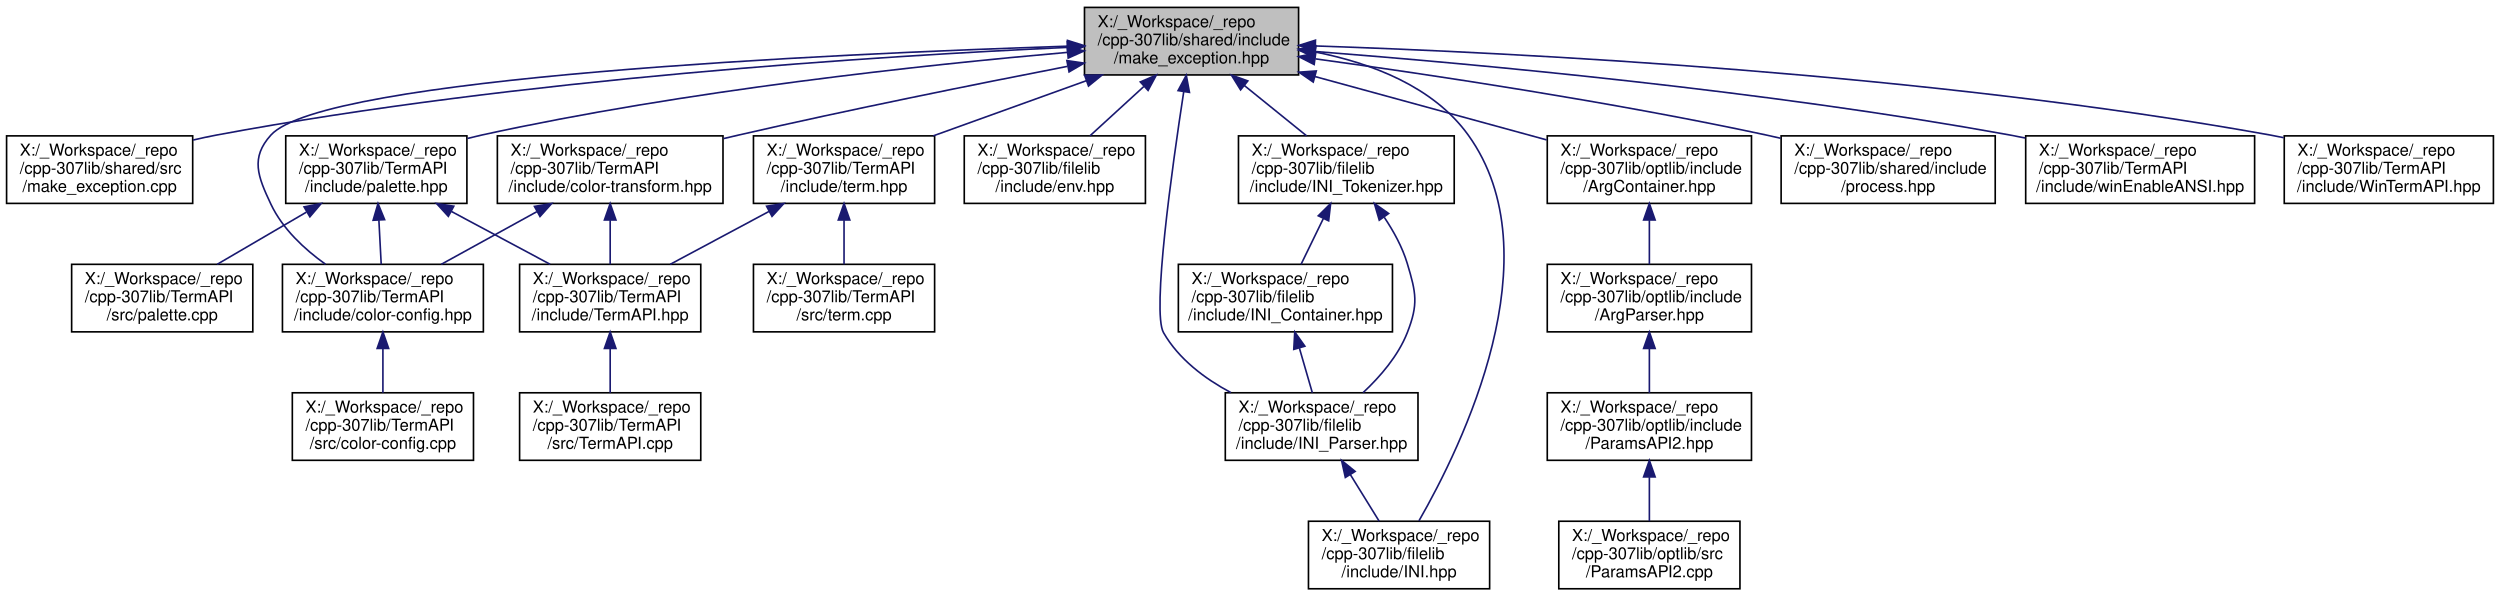
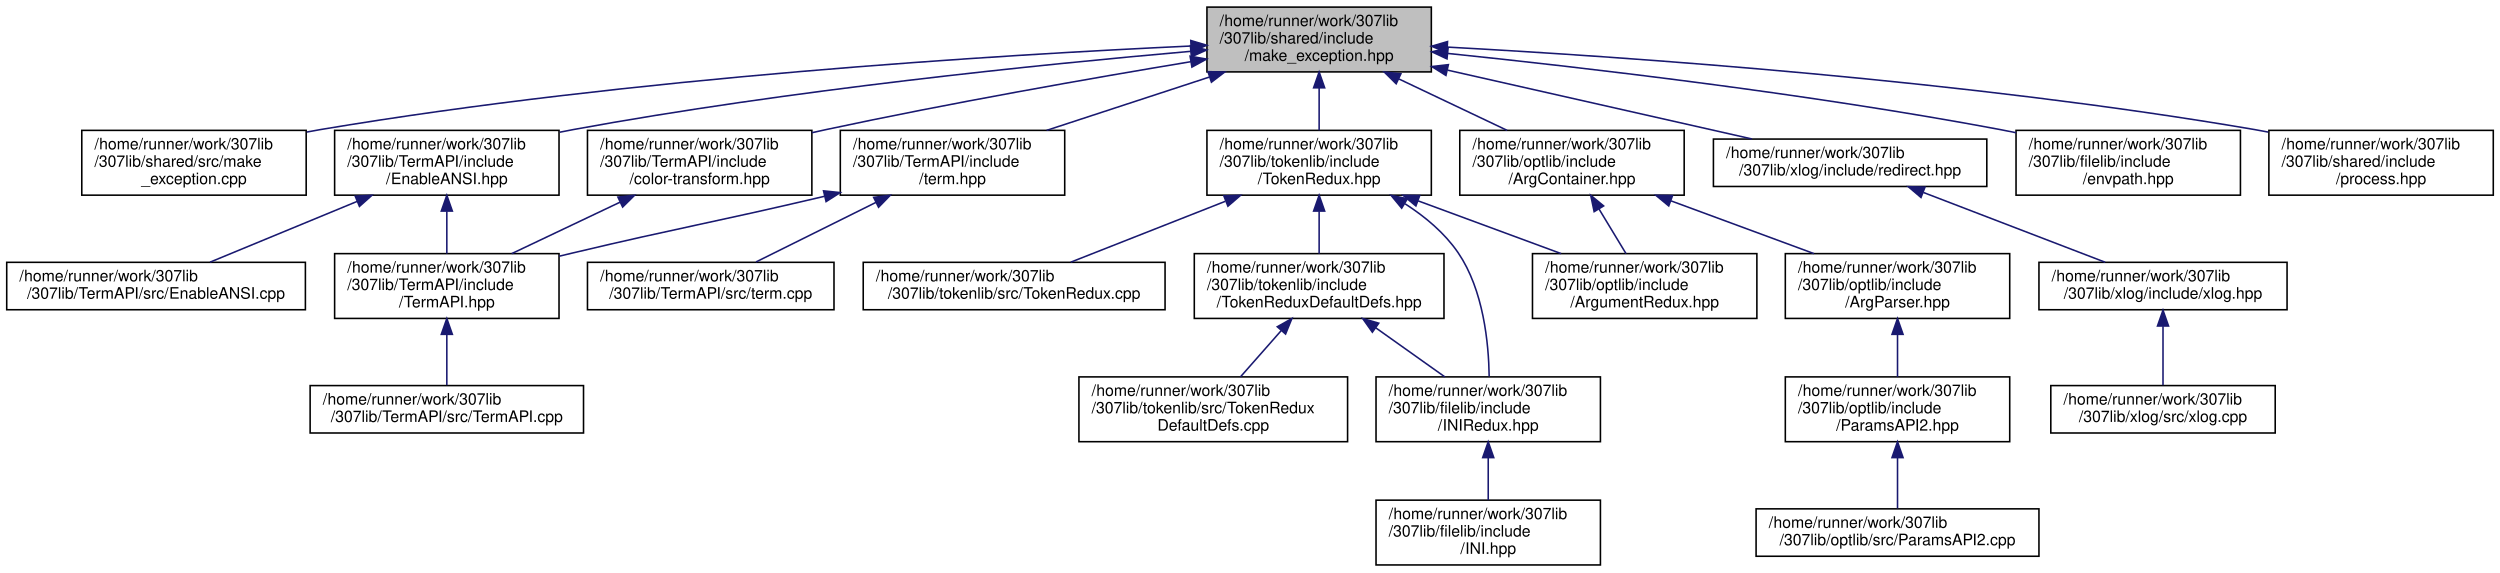
- <svg xmlns="http://www.w3.org/2000/svg" xmlns:xlink="http://www.w3.org/1999/xlink" width="1518pt" height="362pt" viewBox="0.00 0.00 1518.00 362.00">
+ <svg xmlns="http://www.w3.org/2000/svg" xmlns:xlink="http://www.w3.org/1999/xlink" width="1582pt" height="362pt" viewBox="0.00 0.00 1581.50 362.00">
  <g id="graph0" class="graph" transform="scale(1 1) rotate(0) translate(4 358)">
    <g id="node1" class="node">
      <g id="a_node1">
        <a xlink:title=" ">
-           <polygon fill="#bfbfbf" stroke="black" points="654.5,-312.5 654.5,-353.5 784.5,-353.5 784.5,-312.5 654.5,-312.5" />
-           <text text-anchor="start" x="662.5" y="-341.5" font-family="Helvetica,sans-Serif" font-size="10.00">X:/_Workspace/_repo</text>
-           <text text-anchor="start" x="662.5" y="-330.5" font-family="Helvetica,sans-Serif" font-size="10.00">/cpp-307lib/shared/include</text>
-           <text text-anchor="middle" x="719.5" y="-319.5" font-family="Helvetica,sans-Serif" font-size="10.00">/make_exception.hpp</text>
+           <polygon fill="#bfbfbf" stroke="black" points="759.5,-312.5 759.5,-353.5 901.5,-353.5 901.5,-312.5 759.5,-312.5" />
+           <text text-anchor="start" x="767.5" y="-341.5" font-family="Helvetica,sans-Serif" font-size="10.00">/home/runner/work/307lib</text>
+           <text text-anchor="start" x="767.5" y="-330.5" font-family="Helvetica,sans-Serif" font-size="10.00">/307lib/shared/include</text>
+           <text text-anchor="middle" x="830.5" y="-319.5" font-family="Helvetica,sans-Serif" font-size="10.00">/make_exception.hpp</text>
        </a>
      </g>
    </g>
    <g id="node2" class="node">
      <g id="a_node2">
        <a xlink:href="make__exception_8cpp.html" target="_top" xlink:title=" ">
-           <polygon fill="none" stroke="black" points="0,-234.5 0,-275.5 113,-275.5 113,-234.5 0,-234.5" />
-           <text text-anchor="start" x="8" y="-263.5" font-family="Helvetica,sans-Serif" font-size="10.00">X:/_Workspace/_repo</text>
-           <text text-anchor="start" x="8" y="-252.5" font-family="Helvetica,sans-Serif" font-size="10.00">/cpp-307lib/shared/src</text>
-           <text text-anchor="middle" x="56.5" y="-241.5" font-family="Helvetica,sans-Serif" font-size="10.00">/make_exception.cpp</text>
+           <polygon fill="none" stroke="black" points="47.5,-234.5 47.5,-275.5 189.5,-275.5 189.5,-234.5 47.5,-234.5" />
+           <text text-anchor="start" x="55.5" y="-263.5" font-family="Helvetica,sans-Serif" font-size="10.00">/home/runner/work/307lib</text>
+           <text text-anchor="start" x="55.5" y="-252.5" font-family="Helvetica,sans-Serif" font-size="10.00">/307lib/shared/src/make</text>
+           <text text-anchor="middle" x="118.5" y="-241.5" font-family="Helvetica,sans-Serif" font-size="10.00">_exception.cpp</text>
        </a>
      </g>
    </g>
    <g id="edge1" class="edge">
-       <path fill="none" stroke="midnightblue" d="M643.86,-329.21C530.71,-324.05 311.04,-310.24 127.5,-276 122.84,-275.13 118.05,-274.1 113.25,-272.96" />
-       <polygon fill="midnightblue" stroke="midnightblue" points="644,-332.72 654.14,-329.67 644.31,-325.72 644,-332.72" />
+       <path fill="none" stroke="midnightblue" d="M749.15,-328.87C628.31,-323.29 394.56,-308.98 198.5,-276 195.68,-275.52 192.81,-275 189.91,-274.44" />
+       <polygon fill="midnightblue" stroke="midnightblue" points="749.28,-332.38 759.43,-329.33 749.6,-325.38 749.28,-332.38" />
    </g>
    <g id="node3" class="node">
      <g id="a_node3">
-         <a xlink:href="color-config_8hpp.html" target="_top" xlink:title="Color config is a relatively simple alternative to palette.hpp that uses files to store &amp; read color ...">
-           <polygon fill="none" stroke="black" points="167.5,-156.5 167.5,-197.5 289.5,-197.5 289.5,-156.5 167.5,-156.5" />
-           <text text-anchor="start" x="175.5" y="-185.5" font-family="Helvetica,sans-Serif" font-size="10.00">X:/_Workspace/_repo</text>
-           <text text-anchor="start" x="175.5" y="-174.5" font-family="Helvetica,sans-Serif" font-size="10.00">/cpp-307lib/TermAPI</text>
-           <text text-anchor="middle" x="228.5" y="-163.5" font-family="Helvetica,sans-Serif" font-size="10.00">/include/color-config.hpp</text>
+         <a xlink:href="_enable_a_n_s_i_8hpp.html" target="_top" xlink:title="Contains functions for enabling ANSI sequences on Windows.   When included &amp; used on linux,...">
+           <polygon fill="none" stroke="black" points="207.5,-234.5 207.5,-275.5 349.5,-275.5 349.5,-234.5 207.5,-234.5" />
+           <text text-anchor="start" x="215.5" y="-263.5" font-family="Helvetica,sans-Serif" font-size="10.00">/home/runner/work/307lib</text>
+           <text text-anchor="start" x="215.5" y="-252.5" font-family="Helvetica,sans-Serif" font-size="10.00">/307lib/TermAPI/include</text>
+           <text text-anchor="middle" x="278.5" y="-241.5" font-family="Helvetica,sans-Serif" font-size="10.00">/EnableANSI.hpp</text>
        </a>
      </g>
    </g>
    <g id="edge2" class="edge">
-       <path fill="none" stroke="midnightblue" d="M644.18,-329.96C499.1,-325.25 192.35,-311.2 160.5,-276 147.98,-262.16 152.53,-250.88 160.5,-234 167.55,-219.06 180.75,-206.76 193.66,-197.53" />
-       <polygon fill="midnightblue" stroke="midnightblue" points="644.23,-333.46 654.34,-330.28 644.45,-326.47 644.23,-333.46" />
+       <path fill="none" stroke="midnightblue" d="M749.26,-325.52C654.83,-317.25 494.56,-300.98 358.5,-276 355.68,-275.48 352.82,-274.92 349.93,-274.33" />
+       <polygon fill="midnightblue" stroke="midnightblue" points="749.05,-329.01 759.31,-326.39 749.65,-322.04 749.05,-329.01" />
+     </g>
+     <g id="node7" class="node">
+       <g id="a_node7">
+         <a xlink:href="term_8hpp.html" target="_top" xlink:title="Contains ANSI escape sequence functors derived from the Sequence type.   Covers most/all of the virtu...">
+           <polygon fill="none" stroke="black" points="527.5,-234.5 527.5,-275.5 669.5,-275.5 669.5,-234.5 527.5,-234.5" />
+           <text text-anchor="start" x="535.5" y="-263.5" font-family="Helvetica,sans-Serif" font-size="10.00">/home/runner/work/307lib</text>
+           <text text-anchor="start" x="535.5" y="-252.5" font-family="Helvetica,sans-Serif" font-size="10.00">/307lib/TermAPI/include</text>
+           <text text-anchor="middle" x="598.5" y="-241.5" font-family="Helvetica,sans-Serif" font-size="10.00">/term.hpp</text>
+         </a>
+       </g>
+     </g>
+     <g id="edge6" class="edge">
+       <path fill="none" stroke="midnightblue" d="M761.22,-309.3C728.38,-298.55 689.54,-285.82 658.04,-275.51" />
+       <polygon fill="midnightblue" stroke="midnightblue" points="760.16,-312.64 770.75,-312.43 762.34,-305.99 760.16,-312.64" />
+     </g>
+     <g id="node9" class="node">
+       <g id="a_node9">
+         <a xlink:href="_token_redux_8hpp.html" target="_top" xlink:title="New tokenization &amp; parsing library providing superior abstraction capabilities and a much less confus...">
+           <polygon fill="none" stroke="black" points="759.5,-234.5 759.5,-275.5 901.5,-275.5 901.5,-234.5 759.5,-234.5" />
+           <text text-anchor="start" x="767.5" y="-263.5" font-family="Helvetica,sans-Serif" font-size="10.00">/home/runner/work/307lib</text>
+           <text text-anchor="start" x="767.5" y="-252.5" font-family="Helvetica,sans-Serif" font-size="10.00">/307lib/tokenlib/include</text>
+           <text text-anchor="middle" x="830.5" y="-241.5" font-family="Helvetica,sans-Serif" font-size="10.00">/TokenRedux.hpp</text>
+         </a>
+       </g>
+     </g>
+     <g id="edge9" class="edge">
+       <path fill="none" stroke="midnightblue" d="M830.5,-302.3C830.5,-293.3 830.5,-283.65 830.5,-275.51" />
+       <polygon fill="midnightblue" stroke="midnightblue" points="827,-302.43 830.5,-312.43 834,-302.43 827,-302.43" />
+     </g>
+     <g id="node16" class="node">
+       <g id="a_node16">
+         <a xlink:href="redirect_8hpp.html" target="_top" xlink:title="Contains functions used to redirect the std::clog stream.">
+           <polygon fill="none" stroke="black" points="1080,-240 1080,-270 1253,-270 1253,-240 1080,-240" />
+           <text text-anchor="start" x="1088" y="-258" font-family="Helvetica,sans-Serif" font-size="10.00">/home/runner/work/307lib</text>
+           <text text-anchor="middle" x="1166.5" y="-247" font-family="Helvetica,sans-Serif" font-size="10.00">/307lib/xlog/include/redirect.hpp</text>
+         </a>
+       </g>
+     </g>
+     <g id="edge17" class="edge">
+       <path fill="none" stroke="midnightblue" d="M911.83,-313.6C971.09,-300.2 1050.16,-282.32 1104.38,-270.05" />
+       <polygon fill="midnightblue" stroke="midnightblue" points="910.74,-310.26 901.76,-315.88 912.28,-317.09 910.74,-310.26" />
+     </g>
+     <g id="node19" class="node">
+       <g id="a_node19">
+         <a xlink:href="envpath_8hpp.html" target="_top" xlink:title="Contains the PATH-variable-related functions of the env namespace.   Features   - env::getvar(&lt;var_na...">
+           <polygon fill="none" stroke="black" points="1271.5,-234.5 1271.5,-275.5 1413.5,-275.5 1413.5,-234.5 1271.5,-234.5" />
+           <text text-anchor="start" x="1279.5" y="-263.5" font-family="Helvetica,sans-Serif" font-size="10.00">/home/runner/work/307lib</text>
+           <text text-anchor="start" x="1279.5" y="-252.5" font-family="Helvetica,sans-Serif" font-size="10.00">/307lib/filelib/include</text>
+           <text text-anchor="middle" x="1342.5" y="-241.5" font-family="Helvetica,sans-Serif" font-size="10.00">/envpath.hpp</text>
+         </a>
+       </g>
+     </g>
+     <g id="edge20" class="edge">
+       <path fill="none" stroke="midnightblue" d="M911.88,-324.19C998.86,-315.21 1140.59,-298.71 1261.5,-276 1264.77,-275.39 1268.11,-274.72 1271.48,-274.02" />
+       <polygon fill="midnightblue" stroke="midnightblue" points="911.41,-320.72 901.82,-325.23 912.12,-327.69 911.41,-320.72" />
+     </g>
+     <g id="node20" class="node">
+       <g id="a_node20">
+         <a xlink:href="_arg_container_8hpp.html" target="_top" xlink:title=" ">
+           <polygon fill="none" stroke="black" points="919.5,-234.5 919.5,-275.5 1061.5,-275.5 1061.5,-234.5 919.5,-234.5" />
+           <text text-anchor="start" x="927.5" y="-263.5" font-family="Helvetica,sans-Serif" font-size="10.00">/home/runner/work/307lib</text>
+           <text text-anchor="start" x="927.5" y="-252.5" font-family="Helvetica,sans-Serif" font-size="10.00">/307lib/optlib/include</text>
+           <text text-anchor="middle" x="990.5" y="-241.5" font-family="Helvetica,sans-Serif" font-size="10.00">/ArgContainer.hpp</text>
+         </a>
+       </g>
+     </g>
+     <g id="edge21" class="edge">
+       <path fill="none" stroke="midnightblue" d="M880.92,-308.05C902.99,-297.57 928.55,-285.42 949.44,-275.51" />
+       <polygon fill="midnightblue" stroke="midnightblue" points="879.24,-304.98 871.7,-312.43 882.24,-311.3 879.24,-304.98" />
+     </g>
+     <g id="node24" class="node">
+       <g id="a_node24">
+         <a xlink:href="process_8hpp.html" target="_top" xlink:title="Contains the process namespace, which acts as an abstraction layer between the popen function's proce...">
+           <polygon fill="none" stroke="black" points="1431.5,-234.5 1431.5,-275.5 1573.5,-275.5 1573.5,-234.5 1431.5,-234.5" />
+           <text text-anchor="start" x="1439.5" y="-263.5" font-family="Helvetica,sans-Serif" font-size="10.00">/home/runner/work/307lib</text>
+           <text text-anchor="start" x="1439.5" y="-252.5" font-family="Helvetica,sans-Serif" font-size="10.00">/307lib/shared/include</text>
+           <text text-anchor="middle" x="1502.5" y="-241.5" font-family="Helvetica,sans-Serif" font-size="10.00">/process.hpp</text>
+         </a>
+       </g>
+     </g>
+     <g id="edge26" class="edge">
+       <path fill="none" stroke="midnightblue" d="M911.67,-328.2C1026.21,-321.96 1241.5,-307 1422.5,-276 1425.32,-275.52 1428.19,-274.99 1431.08,-274.42" />
+       <polygon fill="midnightblue" stroke="midnightblue" points="911.38,-324.71 901.58,-328.74 911.75,-331.7 911.38,-324.71" />
+     </g>
+     <g id="node25" class="node">
+       <g id="a_node25">
+         <a xlink:href="color-transform_8hpp.html" target="_top" xlink:title="Contains functions for transforming color values between different formats.">
+           <polygon fill="none" stroke="black" points="367.5,-234.5 367.5,-275.5 509.5,-275.5 509.5,-234.5 367.5,-234.5" />
+           <text text-anchor="start" x="375.5" y="-263.5" font-family="Helvetica,sans-Serif" font-size="10.00">/home/runner/work/307lib</text>
+           <text text-anchor="start" x="375.5" y="-252.5" font-family="Helvetica,sans-Serif" font-size="10.00">/307lib/TermAPI/include</text>
+           <text text-anchor="middle" x="438.5" y="-241.5" font-family="Helvetica,sans-Serif" font-size="10.00">/color-transform.hpp</text>
+         </a>
+       </g>
+     </g>
+     <g id="edge27" class="edge">
+       <path fill="none" stroke="midnightblue" d="M749.39,-318.98C686.25,-308.48 596.52,-292.73 518.5,-276 515.56,-275.37 512.56,-274.71 509.54,-274.02" />
+       <polygon fill="midnightblue" stroke="midnightblue" points="748.85,-322.44 759.29,-320.62 750,-315.54 748.85,-322.44" />
+     </g>
+     <g id="node4" class="node">
+       <g id="a_node4">
+         <a xlink:href="_enable_a_n_s_i_8cpp.html" target="_top" xlink:title=" ">
+           <polygon fill="none" stroke="black" points="0,-162 0,-192 189,-192 189,-162 0,-162" />
+           <text text-anchor="start" x="8" y="-180" font-family="Helvetica,sans-Serif" font-size="10.00">/home/runner/work/307lib</text>
+           <text text-anchor="middle" x="94.5" y="-169" font-family="Helvetica,sans-Serif" font-size="10.00">/307lib/TermAPI/src/EnableANSI.cpp</text>
+         </a>
+       </g>
+     </g>
+     <g id="edge3" class="edge">
+       <path fill="none" stroke="midnightblue" d="M221.87,-230.61C191.38,-218.02 154.78,-202.9 128.65,-192.11" />
+       <polygon fill="midnightblue" stroke="midnightblue" points="220.54,-233.85 231.12,-234.43 223.21,-227.38 220.54,-233.85" />
    </g>
    <g id="node5" class="node">
      <g id="a_node5">
-         <a xlink:href="palette_8hpp.html" target="_top" xlink:title="Contains the ColorPalette struct, which provides a convenient API for applying consistent colors thro...">
-           <polygon fill="none" stroke="black" points="169.5,-234.5 169.5,-275.5 279.5,-275.5 279.5,-234.5 169.5,-234.5" />
-           <text text-anchor="start" x="177.5" y="-263.5" font-family="Helvetica,sans-Serif" font-size="10.00">X:/_Workspace/_repo</text>
-           <text text-anchor="start" x="177.5" y="-252.5" font-family="Helvetica,sans-Serif" font-size="10.00">/cpp-307lib/TermAPI</text>
-           <text text-anchor="middle" x="224.5" y="-241.5" font-family="Helvetica,sans-Serif" font-size="10.00">/include/palette.hpp</text>
+         <a xlink:href="_term_a_p_i_8hpp.html" target="_top" xlink:title=" ">
+           <polygon fill="none" stroke="black" points="207.5,-156.5 207.5,-197.5 349.5,-197.5 349.5,-156.5 207.5,-156.5" />
+           <text text-anchor="start" x="215.5" y="-185.5" font-family="Helvetica,sans-Serif" font-size="10.00">/home/runner/work/307lib</text>
+           <text text-anchor="start" x="215.5" y="-174.5" font-family="Helvetica,sans-Serif" font-size="10.00">/307lib/TermAPI/include</text>
+           <text text-anchor="middle" x="278.5" y="-163.5" font-family="Helvetica,sans-Serif" font-size="10.00">/TermAPI.hpp</text>
        </a>
      </g>
    </g>
    <g id="edge4" class="edge">
-       <path fill="none" stroke="midnightblue" d="M644.28,-326.21C557.72,-318.64 411.68,-303.03 288.5,-276 285.66,-275.38 282.76,-274.68 279.84,-273.94" />
-       <polygon fill="midnightblue" stroke="midnightblue" points="644.01,-329.7 654.27,-327.08 644.61,-322.73 644.01,-329.7" />
-     </g>
-     <g id="node9" class="node">
-       <g id="a_node9">
-         <a xlink:href="term_8hpp.html" target="_top" xlink:title="Contains ANSI escape sequence functors derived from the Sequence type.   Covers most/all of the virtu...">
-           <polygon fill="none" stroke="black" points="453.5,-234.5 453.5,-275.5 563.5,-275.5 563.5,-234.5 453.5,-234.5" />
-           <text text-anchor="start" x="461.5" y="-263.5" font-family="Helvetica,sans-Serif" font-size="10.00">X:/_Workspace/_repo</text>
-           <text text-anchor="start" x="461.5" y="-252.5" font-family="Helvetica,sans-Serif" font-size="10.00">/cpp-307lib/TermAPI</text>
-           <text text-anchor="middle" x="508.5" y="-241.5" font-family="Helvetica,sans-Serif" font-size="10.00">/include/term.hpp</text>
-         </a>
-       </g>
-     </g>
-     <g id="edge9" class="edge">
-       <path fill="none" stroke="midnightblue" d="M655.72,-309.03C626.01,-298.33 591.05,-285.73 562.65,-275.51" />
-       <polygon fill="midnightblue" stroke="midnightblue" points="654.57,-312.33 665.16,-312.43 656.94,-305.75 654.57,-312.33" />
+       <path fill="none" stroke="midnightblue" d="M278.5,-224.3C278.5,-215.3 278.5,-205.65 278.5,-197.51" />
+       <polygon fill="midnightblue" stroke="midnightblue" points="275,-224.43 278.5,-234.43 282,-224.43 275,-224.43" />
+     </g>
+     <g id="node6" class="node">
+       <g id="a_node6">
+         <a xlink:href="_term_a_p_i_8cpp.html" target="_top" xlink:title=" ">
+           <polygon fill="none" stroke="black" points="192,-84 192,-114 365,-114 365,-84 192,-84" />
+           <text text-anchor="start" x="200" y="-102" font-family="Helvetica,sans-Serif" font-size="10.00">/home/runner/work/307lib</text>
+           <text text-anchor="middle" x="278.5" y="-91" font-family="Helvetica,sans-Serif" font-size="10.00">/307lib/TermAPI/src/TermAPI.cpp</text>
+         </a>
+       </g>
+     </g>
+     <g id="edge5" class="edge">
+       <path fill="none" stroke="midnightblue" d="M278.5,-146.28C278.5,-135.25 278.5,-123.25 278.5,-114.23" />
+       <polygon fill="midnightblue" stroke="midnightblue" points="275,-146.43 278.5,-156.43 282,-146.43 275,-146.43" />
+     </g>
+     <g id="edge8" class="edge">
+       <path fill="none" stroke="midnightblue" d="M517.46,-233.78C445.92,-216.93 426.37,-214.12 358.5,-198 355.57,-197.31 352.59,-196.59 349.58,-195.86" />
+       <polygon fill="midnightblue" stroke="midnightblue" points="516.88,-237.24 527.42,-236.14 518.5,-230.43 516.88,-237.24" />
+     </g>
+     <g id="node8" class="node">
+       <g id="a_node8">
+         <a xlink:href="term_8cpp.html" target="_top" xlink:title=" ">
+           <polygon fill="none" stroke="black" points="367.5,-162 367.5,-192 523.5,-192 523.5,-162 367.5,-162" />
+           <text text-anchor="start" x="375.5" y="-180" font-family="Helvetica,sans-Serif" font-size="10.00">/home/runner/work/307lib</text>
+           <text text-anchor="middle" x="445.5" y="-169" font-family="Helvetica,sans-Serif" font-size="10.00">/307lib/TermAPI/src/term.cpp</text>
+         </a>
+       </g>
+     </g>
+     <g id="edge7" class="edge">
+       <path fill="none" stroke="midnightblue" d="M550.12,-229.97C525.13,-217.55 495.48,-202.83 474.14,-192.23" />
+       <polygon fill="midnightblue" stroke="midnightblue" points="548.59,-233.11 559.1,-234.43 551.7,-226.84 548.59,-233.11" />
+     </g>
+     <g id="node10" class="node">
+       <g id="a_node10">
+         <a xlink:href="_token_redux_8cpp.html" target="_top" xlink:title=" ">
+           <polygon fill="none" stroke="black" points="542,-162 542,-192 733,-192 733,-162 542,-162" />
+           <text text-anchor="start" x="550" y="-180" font-family="Helvetica,sans-Serif" font-size="10.00">/home/runner/work/307lib</text>
+           <text text-anchor="middle" x="637.5" y="-169" font-family="Helvetica,sans-Serif" font-size="10.00">/307lib/tokenlib/src/TokenRedux.cpp</text>
+         </a>
+       </g>
+     </g>
+     <g id="edge10" class="edge">
+       <path fill="none" stroke="midnightblue" d="M771.1,-230.61C739.12,-218.02 700.73,-202.9 673.32,-192.11" />
+       <polygon fill="midnightblue" stroke="midnightblue" points="770.21,-234.02 780.8,-234.43 772.78,-227.51 770.21,-234.02" />
    </g>
    <g id="node11" class="node">
      <g id="a_node11">
-         <a xlink:href="env_8hpp.html" target="_top" xlink:title="Contains the env namespace &amp; all of its functions.   Features   - env::getvar(&lt;var_name&gt;)   Wrapper f...">
-           <polygon fill="none" stroke="black" points="581.5,-234.5 581.5,-275.5 691.5,-275.5 691.5,-234.5 581.5,-234.5" />
-           <text text-anchor="start" x="589.5" y="-263.5" font-family="Helvetica,sans-Serif" font-size="10.00">X:/_Workspace/_repo</text>
-           <text text-anchor="start" x="589.5" y="-252.5" font-family="Helvetica,sans-Serif" font-size="10.00">/cpp-307lib/filelib</text>
-           <text text-anchor="middle" x="636.5" y="-241.5" font-family="Helvetica,sans-Serif" font-size="10.00">/include/env.hpp</text>
-         </a>
-       </g>
-     </g>
-     <g id="edge12" class="edge">
-       <path fill="none" stroke="midnightblue" d="M690.55,-305.49C679.78,-295.63 667.76,-284.63 657.8,-275.51" />
-       <polygon fill="midnightblue" stroke="midnightblue" points="688.39,-308.26 698.13,-312.43 693.11,-303.09 688.39,-308.26" />
+         <a xlink:href="_token_redux_default_defs_8hpp.html" target="_top" xlink:title="Provides the legacy tokenization types for use with the new API, as well as an example of implementin...">
+           <polygon fill="none" stroke="black" points="751.5,-156.5 751.5,-197.5 909.5,-197.5 909.5,-156.5 751.5,-156.5" />
+           <text text-anchor="start" x="759.5" y="-185.5" font-family="Helvetica,sans-Serif" font-size="10.00">/home/runner/work/307lib</text>
+           <text text-anchor="start" x="759.5" y="-174.5" font-family="Helvetica,sans-Serif" font-size="10.00">/307lib/tokenlib/include</text>
+           <text text-anchor="middle" x="830.5" y="-163.5" font-family="Helvetica,sans-Serif" font-size="10.00">/TokenReduxDefaultDefs.hpp</text>
+         </a>
+       </g>
+     </g>
+     <g id="edge11" class="edge">
+       <path fill="none" stroke="midnightblue" d="M830.5,-224.3C830.5,-215.3 830.5,-205.65 830.5,-197.51" />
+       <polygon fill="midnightblue" stroke="midnightblue" points="827,-224.43 830.5,-234.43 834,-224.43 827,-224.43" />
+     </g>
+     <g id="node13" class="node">
+       <g id="a_node13">
+         <a xlink:href="_i_n_i_redux_8hpp.html" target="_top" xlink:title=" ">
+           <polygon fill="none" stroke="black" points="866.5,-78.5 866.5,-119.5 1008.5,-119.5 1008.5,-78.5 866.5,-78.5" />
+           <text text-anchor="start" x="874.5" y="-107.5" font-family="Helvetica,sans-Serif" font-size="10.00">/home/runner/work/307lib</text>
+           <text text-anchor="start" x="874.5" y="-96.5" font-family="Helvetica,sans-Serif" font-size="10.00">/307lib/filelib/include</text>
+           <text text-anchor="middle" x="937.5" y="-85.5" font-family="Helvetica,sans-Serif" font-size="10.00">/INIRedux.hpp</text>
+         </a>
+       </g>
+     </g>
+     <g id="edge15" class="edge">
+       <path fill="none" stroke="midnightblue" d="M884.84,-229.07C897.61,-220.85 909.97,-210.53 918.5,-198 934.5,-174.51 937.8,-140.89 938.1,-119.77" />
+       <polygon fill="midnightblue" stroke="midnightblue" points="882.73,-226.26 875.98,-234.42 886.35,-232.25 882.73,-226.26" />
+     </g>
+     <g id="node15" class="node">
+       <g id="a_node15">
+         <a xlink:href="_argument_redux_8hpp.html" target="_top" xlink:title=" ">
+           <polygon fill="none" stroke="black" points="965.5,-156.5 965.5,-197.5 1107.5,-197.5 1107.5,-156.5 965.5,-156.5" />
+           <text text-anchor="start" x="973.5" y="-185.5" font-family="Helvetica,sans-Serif" font-size="10.00">/home/runner/work/307lib</text>
+           <text text-anchor="start" x="973.5" y="-174.5" font-family="Helvetica,sans-Serif" font-size="10.00">/307lib/optlib/include</text>
+           <text text-anchor="middle" x="1036.5" y="-163.5" font-family="Helvetica,sans-Serif" font-size="10.00">/ArgumentRedux.hpp</text>
+         </a>
+       </g>
+     </g>
+     <g id="edge16" class="edge">
+       <path fill="none" stroke="midnightblue" d="M893.15,-230.89C922.07,-220.22 956.02,-207.69 983.63,-197.51" />
+       <polygon fill="midnightblue" stroke="midnightblue" points="891.72,-227.68 883.55,-234.43 894.14,-234.25 891.72,-227.68" />
    </g>
    <g id="node12" class="node">
      <g id="a_node12">
-         <a xlink:href="_i_n_i_8hpp.html" target="_top" xlink:title=" ">
-           <polygon fill="none" stroke="black" points="790.5,-0.5 790.5,-41.5 900.5,-41.5 900.5,-0.5 790.5,-0.5" />
-           <text text-anchor="start" x="798.5" y="-29.5" font-family="Helvetica,sans-Serif" font-size="10.00">X:/_Workspace/_repo</text>
-           <text text-anchor="start" x="798.5" y="-18.5" font-family="Helvetica,sans-Serif" font-size="10.00">/cpp-307lib/filelib</text>
-           <text text-anchor="middle" x="845.5" y="-7.5" font-family="Helvetica,sans-Serif" font-size="10.00">/include/INI.hpp</text>
-         </a>
-       </g>
+         <a xlink:href="_token_redux_default_defs_8cpp.html" target="_top" xlink:title=" ">
+           <polygon fill="none" stroke="black" points="678.5,-78.5 678.5,-119.5 848.5,-119.5 848.5,-78.5 678.5,-78.5" />
+           <text text-anchor="start" x="686.5" y="-107.5" font-family="Helvetica,sans-Serif" font-size="10.00">/home/runner/work/307lib</text>
+           <text text-anchor="start" x="686.5" y="-96.5" font-family="Helvetica,sans-Serif" font-size="10.00">/307lib/tokenlib/src/TokenRedux</text>
+           <text text-anchor="middle" x="763.5" y="-85.5" font-family="Helvetica,sans-Serif" font-size="10.00">DefaultDefs.cpp</text>
+         </a>
+       </g>
+     </g>
+     <g id="edge12" class="edge">
+       <path fill="none" stroke="midnightblue" d="M806.62,-148.92C798.06,-139.2 788.58,-128.45 780.7,-119.51" />
+       <polygon fill="midnightblue" stroke="midnightblue" points="804.01,-151.24 813.25,-156.43 809.26,-146.61 804.01,-151.24" />
    </g>
    <g id="edge13" class="edge">
-       <path fill="none" stroke="midnightblue" d="M794.55,-326.44C828.73,-319.7 866.23,-305.51 887.5,-276 940.16,-202.94 883.9,-87.53 857.56,-41.7" />
-       <polygon fill="midnightblue" stroke="midnightblue" points="793.78,-323.02 784.55,-328.22 795.01,-329.91 793.78,-323.02" />
-     </g>
-     <g id="node13" class="node">
-       <g id="a_node13">
-         <a xlink:href="_i_n_i___parser_8hpp.html" target="_top" xlink:title=" ">
-           <polygon fill="none" stroke="black" points="740,-78.5 740,-119.5 857,-119.5 857,-78.5 740,-78.5" />
-           <text text-anchor="start" x="748" y="-107.5" font-family="Helvetica,sans-Serif" font-size="10.00">X:/_Workspace/_repo</text>
-           <text text-anchor="start" x="748" y="-96.5" font-family="Helvetica,sans-Serif" font-size="10.00">/cpp-307lib/filelib</text>
-           <text text-anchor="middle" x="798.5" y="-85.5" font-family="Helvetica,sans-Serif" font-size="10.00">/include/INI_Parser.hpp</text>
-         </a>
-       </g>
-     </g>
-     <g id="edge14" class="edge">
-       <path fill="none" stroke="midnightblue" d="M714.78,-302.45C707.58,-255.62 695.39,-168.37 702.5,-156 711.68,-140.02 727.37,-128.17 743.43,-119.59" />
-       <polygon fill="midnightblue" stroke="midnightblue" points="711.32,-302.99 716.32,-312.33 718.24,-301.91 711.32,-302.99" />
+       <path fill="none" stroke="midnightblue" d="M866.21,-150.64C880.5,-140.49 896.7,-128.98 910.04,-119.51" />
+       <polygon fill="midnightblue" stroke="midnightblue" points="864.18,-147.78 858.06,-156.43 868.23,-153.49 864.18,-147.78" />
    </g>
    <g id="node14" class="node">
      <g id="a_node14">
-         <a xlink:href="_i_n_i___tokenizer_8hpp.html" target="_top" xlink:title=" ">
-           <polygon fill="none" stroke="black" points="748,-234.5 748,-275.5 879,-275.5 879,-234.5 748,-234.5" />
-           <text text-anchor="start" x="756" y="-263.5" font-family="Helvetica,sans-Serif" font-size="10.00">X:/_Workspace/_repo</text>
-           <text text-anchor="start" x="756" y="-252.5" font-family="Helvetica,sans-Serif" font-size="10.00">/cpp-307lib/filelib</text>
-           <text text-anchor="middle" x="813.5" y="-241.5" font-family="Helvetica,sans-Serif" font-size="10.00">/include/INI_Tokenizer.hpp</text>
-         </a>
-       </g>
-     </g>
-     <g id="edge16" class="edge">
-       <path fill="none" stroke="midnightblue" d="M751.58,-306.06C763.96,-296.06 777.87,-284.8 789.37,-275.51" />
-       <polygon fill="midnightblue" stroke="midnightblue" points="749.28,-303.42 743.71,-312.43 753.68,-308.86 749.28,-303.42" />
-     </g>
-     <g id="node16" class="node">
-       <g id="a_node16">
-         <a xlink:href="_arg_container_8hpp.html" target="_top" xlink:title=" ">
-           <polygon fill="none" stroke="black" points="935.5,-234.5 935.5,-275.5 1059.5,-275.5 1059.5,-234.5 935.5,-234.5" />
-           <text text-anchor="start" x="943.5" y="-263.5" font-family="Helvetica,sans-Serif" font-size="10.00">X:/_Workspace/_repo</text>
-           <text text-anchor="start" x="943.5" y="-252.5" font-family="Helvetica,sans-Serif" font-size="10.00">/cpp-307lib/optlib/include</text>
-           <text text-anchor="middle" x="997.5" y="-241.5" font-family="Helvetica,sans-Serif" font-size="10.00">/ArgContainer.hpp</text>
-         </a>
-       </g>
-     </g>
-     <g id="edge20" class="edge">
-       <path fill="none" stroke="midnightblue" d="M794.47,-311.51C838.49,-299.47 893.48,-284.44 935.12,-273.05" />
-       <polygon fill="midnightblue" stroke="midnightblue" points="793.4,-308.17 784.68,-314.18 795.25,-314.92 793.4,-308.17" />
-     </g>
-     <g id="node20" class="node">
-       <g id="a_node20">
-         <a xlink:href="process_8hpp.html" target="_top" xlink:title="Contains the process namespace, which acts as an abstraction layer between the popen function's proce...">
-           <polygon fill="none" stroke="black" points="1077.5,-234.5 1077.5,-275.5 1207.5,-275.5 1207.5,-234.5 1077.5,-234.5" />
-           <text text-anchor="start" x="1085.5" y="-263.5" font-family="Helvetica,sans-Serif" font-size="10.00">X:/_Workspace/_repo</text>
-           <text text-anchor="start" x="1085.5" y="-252.5" font-family="Helvetica,sans-Serif" font-size="10.00">/cpp-307lib/shared/include</text>
-           <text text-anchor="middle" x="1142.5" y="-241.5" font-family="Helvetica,sans-Serif" font-size="10.00">/process.hpp</text>
-         </a>
-       </g>
-     </g>
-     <g id="edge24" class="edge">
-       <path fill="none" stroke="midnightblue" d="M794.71,-322.26C865.68,-312.51 974.86,-296.11 1068.5,-276 1071.36,-275.39 1074.28,-274.73 1077.22,-274.04" />
-       <polygon fill="midnightblue" stroke="midnightblue" points="793.96,-318.83 784.52,-323.64 794.9,-325.76 793.96,-318.83" />
+         <a xlink:href="_i_n_i_8hpp.html" target="_top" xlink:title=" ">
+           <polygon fill="none" stroke="black" points="866.5,-0.5 866.5,-41.5 1008.5,-41.5 1008.5,-0.5 866.5,-0.5" />
+           <text text-anchor="start" x="874.5" y="-29.5" font-family="Helvetica,sans-Serif" font-size="10.00">/home/runner/work/307lib</text>
+           <text text-anchor="start" x="874.5" y="-18.5" font-family="Helvetica,sans-Serif" font-size="10.00">/307lib/filelib/include</text>
+           <text text-anchor="middle" x="937.5" y="-7.5" font-family="Helvetica,sans-Serif" font-size="10.00">/INI.hpp</text>
+         </a>
+       </g>
+     </g>
+     <g id="edge14" class="edge">
+       <path fill="none" stroke="midnightblue" d="M937.5,-68.3C937.5,-59.3 937.5,-49.65 937.5,-41.51" />
+       <polygon fill="midnightblue" stroke="midnightblue" points="934,-68.43 937.5,-78.43 941,-68.43 934,-68.43" />
+     </g>
+     <g id="node17" class="node">
+       <g id="a_node17">
+         <a xlink:href="xlog_8hpp.html" target="_top" xlink:title="Contains the xlog _(eXtensible LOG)_ namespace, a framework for implementing console logs into C++ pr...">
+           <polygon fill="none" stroke="black" points="1286,-162 1286,-192 1443,-192 1443,-162 1286,-162" />
+           <text text-anchor="start" x="1294" y="-180" font-family="Helvetica,sans-Serif" font-size="10.00">/home/runner/work/307lib</text>
+           <text text-anchor="middle" x="1364.5" y="-169" font-family="Helvetica,sans-Serif" font-size="10.00">/307lib/xlog/include/xlog.hpp</text>
+         </a>
+       </g>
+     </g>
+     <g id="edge18" class="edge">
+       <path fill="none" stroke="midnightblue" d="M1212.82,-236.22C1247.92,-222.75 1295.47,-204.5 1327.92,-192.04" />
+       <polygon fill="midnightblue" stroke="midnightblue" points="1211.36,-233.03 1203.28,-239.88 1213.87,-239.57 1211.36,-233.03" />
+     </g>
+     <g id="node18" class="node">
+       <g id="a_node18">
+         <a xlink:href="xlog_8cpp.html" target="_top" xlink:title=" ">
+           <polygon fill="none" stroke="black" points="1293.5,-84 1293.5,-114 1435.5,-114 1435.5,-84 1293.5,-84" />
+           <text text-anchor="start" x="1301.5" y="-102" font-family="Helvetica,sans-Serif" font-size="10.00">/home/runner/work/307lib</text>
+           <text text-anchor="middle" x="1364.5" y="-91" font-family="Helvetica,sans-Serif" font-size="10.00">/307lib/xlog/src/xlog.cpp</text>
+         </a>
+       </g>
+     </g>
+     <g id="edge19" class="edge">
+       <path fill="none" stroke="midnightblue" d="M1364.5,-151.59C1364.5,-139.26 1364.5,-124.72 1364.5,-114.23" />
+       <polygon fill="midnightblue" stroke="midnightblue" points="1361,-151.7 1364.5,-161.7 1368,-151.71 1361,-151.7" />
+     </g>
+     <g id="edge25" class="edge">
+       <path fill="none" stroke="midnightblue" d="M1007.59,-225.76C1013.29,-216.35 1019.49,-206.1 1024.69,-197.51" />
+       <polygon fill="midnightblue" stroke="midnightblue" points="1004.53,-224.06 1002.35,-234.43 1010.52,-227.69 1004.53,-224.06" />
    </g>
    <g id="node21" class="node">
      <g id="a_node21">
-         <a xlink:href="color-transform_8hpp.html" target="_top" xlink:title="Contains functions for transforming color values between different formats.">
-           <polygon fill="none" stroke="black" points="298,-234.5 298,-275.5 435,-275.5 435,-234.5 298,-234.5" />
-           <text text-anchor="start" x="306" y="-263.5" font-family="Helvetica,sans-Serif" font-size="10.00">X:/_Workspace/_repo</text>
-           <text text-anchor="start" x="306" y="-252.5" font-family="Helvetica,sans-Serif" font-size="10.00">/cpp-307lib/TermAPI</text>
-           <text text-anchor="middle" x="366.5" y="-241.5" font-family="Helvetica,sans-Serif" font-size="10.00">/include/color-transform.hpp</text>
-         </a>
-       </g>
-     </g>
-     <g id="edge25" class="edge">
-       <path fill="none" stroke="midnightblue" d="M644.21,-317.72C588.82,-306.96 511.78,-291.47 444.5,-276 441.5,-275.31 438.44,-274.59 435.36,-273.86" />
-       <polygon fill="midnightblue" stroke="midnightblue" points="643.81,-321.21 654.29,-319.68 645.14,-314.34 643.81,-321.21" />
+         <a xlink:href="_arg_parser_8hpp.html" target="_top" xlink:title=" ">
+           <polygon fill="none" stroke="black" points="1125.5,-156.5 1125.5,-197.5 1267.5,-197.5 1267.5,-156.5 1125.5,-156.5" />
+           <text text-anchor="start" x="1133.5" y="-185.5" font-family="Helvetica,sans-Serif" font-size="10.00">/home/runner/work/307lib</text>
+           <text text-anchor="start" x="1133.5" y="-174.5" font-family="Helvetica,sans-Serif" font-size="10.00">/307lib/optlib/include</text>
+           <text text-anchor="middle" x="1196.5" y="-163.5" font-family="Helvetica,sans-Serif" font-size="10.00">/ArgParser.hpp</text>
+         </a>
+       </g>
+     </g>
+     <g id="edge22" class="edge">
+       <path fill="none" stroke="midnightblue" d="M1053.15,-230.89C1082.07,-220.22 1116.02,-207.69 1143.63,-197.51" />
+       <polygon fill="midnightblue" stroke="midnightblue" points="1051.72,-227.68 1043.55,-234.43 1054.14,-234.25 1051.72,-227.68" />
    </g>
    <g id="node22" class="node">
      <g id="a_node22">
-         <a xlink:href="win_enable_a_n_s_i_8hpp.html" target="_top" xlink:title=" ">
-           <polygon fill="none" stroke="black" points="1226,-234.5 1226,-275.5 1365,-275.5 1365,-234.5 1226,-234.5" />
-           <text text-anchor="start" x="1234" y="-263.5" font-family="Helvetica,sans-Serif" font-size="10.00">X:/_Workspace/_repo</text>
-           <text text-anchor="start" x="1234" y="-252.5" font-family="Helvetica,sans-Serif" font-size="10.00">/cpp-307lib/TermAPI</text>
-           <text text-anchor="middle" x="1295.5" y="-241.5" font-family="Helvetica,sans-Serif" font-size="10.00">/include/winEnableANSI.hpp</text>
-         </a>
-       </g>
-     </g>
-     <g id="edge28" class="edge">
-       <path fill="none" stroke="midnightblue" d="M794.72,-326.72C892.47,-319.13 1068.19,-303 1216.5,-276 1219.56,-275.44 1222.68,-274.83 1225.83,-274.18" />
-       <polygon fill="midnightblue" stroke="midnightblue" points="794.34,-323.24 784.64,-327.5 794.88,-330.22 794.34,-323.24" />
+         <a xlink:href="_params_a_p_i2_8hpp.html" target="_top" xlink:title=" ">
+           <polygon fill="none" stroke="black" points="1125.5,-78.5 1125.5,-119.5 1267.5,-119.5 1267.5,-78.5 1125.5,-78.5" />
+           <text text-anchor="start" x="1133.5" y="-107.5" font-family="Helvetica,sans-Serif" font-size="10.00">/home/runner/work/307lib</text>
+           <text text-anchor="start" x="1133.5" y="-96.5" font-family="Helvetica,sans-Serif" font-size="10.00">/307lib/optlib/include</text>
+           <text text-anchor="middle" x="1196.5" y="-85.5" font-family="Helvetica,sans-Serif" font-size="10.00">/ParamsAPI2.hpp</text>
+         </a>
+       </g>
+     </g>
+     <g id="edge23" class="edge">
+       <path fill="none" stroke="midnightblue" d="M1196.5,-146.3C1196.5,-137.3 1196.5,-127.65 1196.5,-119.51" />
+       <polygon fill="midnightblue" stroke="midnightblue" points="1193,-146.43 1196.5,-156.43 1200,-146.43 1193,-146.43" />
    </g>
    <g id="node23" class="node">
      <g id="a_node23">
-         <a xlink:href="_win_term_a_p_i_8hpp.html" target="_top" xlink:title=" ">
-           <polygon fill="none" stroke="black" points="1383,-234.5 1383,-275.5 1510,-275.5 1510,-234.5 1383,-234.5" />
-           <text text-anchor="start" x="1391" y="-263.5" font-family="Helvetica,sans-Serif" font-size="10.00">X:/_Workspace/_repo</text>
-           <text text-anchor="start" x="1391" y="-252.5" font-family="Helvetica,sans-Serif" font-size="10.00">/cpp-307lib/TermAPI</text>
-           <text text-anchor="middle" x="1446.5" y="-241.5" font-family="Helvetica,sans-Serif" font-size="10.00">/include/WinTermAPI.hpp</text>
-         </a>
-       </g>
-     </g>
-     <g id="edge29" class="edge">
-       <path fill="none" stroke="midnightblue" d="M794.65,-330.1C917.04,-326 1166.65,-313.42 1374.5,-276 1377.18,-275.52 1379.91,-274.98 1382.65,-274.4" />
-       <polygon fill="midnightblue" stroke="midnightblue" points="794.52,-326.61 784.64,-330.43 794.75,-333.6 794.52,-326.61" />
-     </g>
-     <g id="node4" class="node">
-       <g id="a_node4">
-         <a xlink:href="color-config_8cpp.html" target="_top" xlink:title=" ">
-           <polygon fill="none" stroke="black" points="173.5,-78.5 173.5,-119.5 283.5,-119.5 283.5,-78.5 173.5,-78.5" />
-           <text text-anchor="start" x="181.5" y="-107.5" font-family="Helvetica,sans-Serif" font-size="10.00">X:/_Workspace/_repo</text>
-           <text text-anchor="start" x="181.5" y="-96.5" font-family="Helvetica,sans-Serif" font-size="10.00">/cpp-307lib/TermAPI</text>
-           <text text-anchor="middle" x="228.5" y="-85.5" font-family="Helvetica,sans-Serif" font-size="10.00">/src/color-config.cpp</text>
-         </a>
-       </g>
-     </g>
-     <g id="edge3" class="edge">
-       <path fill="none" stroke="midnightblue" d="M228.5,-146.3C228.5,-137.3 228.5,-127.65 228.5,-119.51" />
-       <polygon fill="midnightblue" stroke="midnightblue" points="225,-146.43 228.5,-156.43 232,-146.43 225,-146.43" />
-     </g>
-     <g id="edge5" class="edge">
-       <path fill="none" stroke="midnightblue" d="M226.06,-224.3C226.54,-215.3 227.04,-205.65 227.47,-197.51" />
-       <polygon fill="midnightblue" stroke="midnightblue" points="222.56,-224.26 225.53,-234.43 229.55,-224.63 222.56,-224.26" />
-     </g>
-     <g id="node6" class="node">
-       <g id="a_node6">
-         <a xlink:href="palette_8cpp.html" target="_top" xlink:title=" ">
-           <polygon fill="none" stroke="black" points="39.5,-156.5 39.5,-197.5 149.5,-197.5 149.5,-156.5 39.5,-156.5" />
-           <text text-anchor="start" x="47.5" y="-185.5" font-family="Helvetica,sans-Serif" font-size="10.00">X:/_Workspace/_repo</text>
-           <text text-anchor="start" x="47.5" y="-174.5" font-family="Helvetica,sans-Serif" font-size="10.00">/cpp-307lib/TermAPI</text>
-           <text text-anchor="middle" x="94.5" y="-163.5" font-family="Helvetica,sans-Serif" font-size="10.00">/src/palette.cpp</text>
-         </a>
-       </g>
-     </g>
-     <g id="edge6" class="edge">
-       <path fill="none" stroke="midnightblue" d="M182.08,-229.2C164.49,-218.92 144.38,-207.16 127.86,-197.51" />
-       <polygon fill="midnightblue" stroke="midnightblue" points="180.62,-232.4 191.02,-234.43 184.16,-226.36 180.62,-232.4" />
-     </g>
-     <g id="node7" class="node">
-       <g id="a_node7">
-         <a xlink:href="_term_a_p_i_8hpp.html" target="_top" xlink:title=" ">
-           <polygon fill="none" stroke="black" points="311.5,-156.5 311.5,-197.5 421.5,-197.5 421.5,-156.5 311.5,-156.5" />
-           <text text-anchor="start" x="319.5" y="-185.5" font-family="Helvetica,sans-Serif" font-size="10.00">X:/_Workspace/_repo</text>
-           <text text-anchor="start" x="319.5" y="-174.5" font-family="Helvetica,sans-Serif" font-size="10.00">/cpp-307lib/TermAPI</text>
-           <text text-anchor="middle" x="366.5" y="-163.5" font-family="Helvetica,sans-Serif" font-size="10.00">/include/TermAPI.hpp</text>
-         </a>
-       </g>
-     </g>
-     <g id="edge7" class="edge">
-       <path fill="none" stroke="midnightblue" d="M270.04,-229.63C289.44,-219.24 311.77,-207.29 330.06,-197.51" />
-       <polygon fill="midnightblue" stroke="midnightblue" points="268.23,-226.62 261.07,-234.43 271.54,-232.8 268.23,-226.62" />
-     </g>
-     <g id="node8" class="node">
-       <g id="a_node8">
-         <a xlink:href="_term_a_p_i_8cpp.html" target="_top" xlink:title=" ">
-           <polygon fill="none" stroke="black" points="311.5,-78.5 311.5,-119.5 421.5,-119.5 421.5,-78.5 311.5,-78.5" />
-           <text text-anchor="start" x="319.5" y="-107.5" font-family="Helvetica,sans-Serif" font-size="10.00">X:/_Workspace/_repo</text>
-           <text text-anchor="start" x="319.5" y="-96.5" font-family="Helvetica,sans-Serif" font-size="10.00">/cpp-307lib/TermAPI</text>
-           <text text-anchor="middle" x="366.5" y="-85.5" font-family="Helvetica,sans-Serif" font-size="10.00">/src/TermAPI.cpp</text>
-         </a>
-       </g>
-     </g>
-     <g id="edge8" class="edge">
-       <path fill="none" stroke="midnightblue" d="M366.5,-146.3C366.5,-137.3 366.5,-127.65 366.5,-119.51" />
-       <polygon fill="midnightblue" stroke="midnightblue" points="363,-146.43 366.5,-156.43 370,-146.43 363,-146.43" />
-     </g>
-     <g id="edge11" class="edge">
-       <path fill="none" stroke="midnightblue" d="M462.96,-229.63C443.56,-219.24 421.23,-207.29 402.94,-197.51" />
-       <polygon fill="midnightblue" stroke="midnightblue" points="461.46,-232.8 471.93,-234.43 464.77,-226.62 461.46,-232.8" />
-     </g>
-     <g id="node10" class="node">
-       <g id="a_node10">
-         <a xlink:href="term_8cpp.html" target="_top" xlink:title=" ">
-           <polygon fill="none" stroke="black" points="453.5,-156.5 453.5,-197.5 563.5,-197.5 563.5,-156.5 453.5,-156.5" />
-           <text text-anchor="start" x="461.5" y="-185.5" font-family="Helvetica,sans-Serif" font-size="10.00">X:/_Workspace/_repo</text>
-           <text text-anchor="start" x="461.5" y="-174.5" font-family="Helvetica,sans-Serif" font-size="10.00">/cpp-307lib/TermAPI</text>
-           <text text-anchor="middle" x="508.5" y="-163.5" font-family="Helvetica,sans-Serif" font-size="10.00">/src/term.cpp</text>
-         </a>
-       </g>
-     </g>
-     <g id="edge10" class="edge">
-       <path fill="none" stroke="midnightblue" d="M508.5,-224.3C508.5,-215.3 508.5,-205.65 508.5,-197.51" />
-       <polygon fill="midnightblue" stroke="midnightblue" points="505,-224.43 508.5,-234.43 512,-224.43 505,-224.43" />
-     </g>
-     <g id="edge15" class="edge">
-       <path fill="none" stroke="midnightblue" d="M815.97,-69.76C821.78,-60.35 828.12,-50.1 833.44,-41.51" />
-       <polygon fill="midnightblue" stroke="midnightblue" points="812.89,-68.08 810.6,-78.43 818.84,-71.76 812.89,-68.08" />
-     </g>
-     <g id="edge19" class="edge">
-       <path fill="none" stroke="midnightblue" d="M836.51,-226.08C842.22,-217.58 847.54,-207.86 850.5,-198 855.87,-180.12 857.32,-173.38 850.5,-156 844.97,-141.92 834.06,-129.28 823.65,-119.58" />
-       <polygon fill="midnightblue" stroke="midnightblue" points="833.49,-224.29 830.52,-234.46 839.18,-228.37 833.49,-224.29" />
-     </g>
-     <g id="node15" class="node">
-       <g id="a_node15">
-         <a xlink:href="_i_n_i___container_8hpp.html" target="_top" xlink:title=" ">
-           <polygon fill="none" stroke="black" points="711.5,-156.5 711.5,-197.5 841.5,-197.5 841.5,-156.5 711.5,-156.5" />
-           <text text-anchor="start" x="719.5" y="-185.5" font-family="Helvetica,sans-Serif" font-size="10.00">X:/_Workspace/_repo</text>
-           <text text-anchor="start" x="719.5" y="-174.5" font-family="Helvetica,sans-Serif" font-size="10.00">/cpp-307lib/filelib</text>
-           <text text-anchor="middle" x="776.5" y="-163.5" font-family="Helvetica,sans-Serif" font-size="10.00">/include/INI_Container.hpp</text>
-         </a>
-       </g>
-     </g>
-     <g id="edge17" class="edge">
-       <path fill="none" stroke="midnightblue" d="M799.47,-225.17C794.97,-215.93 790.09,-205.92 786,-197.51" />
-       <polygon fill="midnightblue" stroke="midnightblue" points="796.45,-226.97 803.97,-234.43 802.74,-223.9 796.45,-226.97" />
-     </g>
-     <g id="edge18" class="edge">
-       <path fill="none" stroke="midnightblue" d="M785.01,-146.59C787.64,-137.51 790.47,-127.74 792.85,-119.51" />
-       <polygon fill="midnightblue" stroke="midnightblue" points="781.58,-145.85 782.17,-156.43 788.31,-147.8 781.58,-145.85" />
-     </g>
-     <g id="node17" class="node">
-       <g id="a_node17">
-         <a xlink:href="_arg_parser_8hpp.html" target="_top" xlink:title=" ">
-           <polygon fill="none" stroke="black" points="935.5,-156.5 935.5,-197.5 1059.5,-197.5 1059.5,-156.5 935.5,-156.5" />
-           <text text-anchor="start" x="943.5" y="-185.5" font-family="Helvetica,sans-Serif" font-size="10.00">X:/_Workspace/_repo</text>
-           <text text-anchor="start" x="943.5" y="-174.5" font-family="Helvetica,sans-Serif" font-size="10.00">/cpp-307lib/optlib/include</text>
-           <text text-anchor="middle" x="997.5" y="-163.5" font-family="Helvetica,sans-Serif" font-size="10.00">/ArgParser.hpp</text>
-         </a>
-       </g>
-     </g>
-     <g id="edge21" class="edge">
-       <path fill="none" stroke="midnightblue" d="M997.5,-224.3C997.5,-215.3 997.5,-205.65 997.5,-197.51" />
-       <polygon fill="midnightblue" stroke="midnightblue" points="994,-224.43 997.5,-234.43 1001,-224.43 994,-224.43" />
-     </g>
-     <g id="node18" class="node">
-       <g id="a_node18">
-         <a xlink:href="_params_a_p_i2_8hpp.html" target="_top" xlink:title=" ">
-           <polygon fill="none" stroke="black" points="935.5,-78.5 935.5,-119.5 1059.5,-119.5 1059.5,-78.5 935.5,-78.5" />
-           <text text-anchor="start" x="943.5" y="-107.5" font-family="Helvetica,sans-Serif" font-size="10.00">X:/_Workspace/_repo</text>
-           <text text-anchor="start" x="943.5" y="-96.5" font-family="Helvetica,sans-Serif" font-size="10.00">/cpp-307lib/optlib/include</text>
-           <text text-anchor="middle" x="997.5" y="-85.5" font-family="Helvetica,sans-Serif" font-size="10.00">/ParamsAPI2.hpp</text>
-         </a>
-       </g>
-     </g>
-     <g id="edge22" class="edge">
-       <path fill="none" stroke="midnightblue" d="M997.5,-146.3C997.5,-137.3 997.5,-127.65 997.5,-119.51" />
-       <polygon fill="midnightblue" stroke="midnightblue" points="994,-146.43 997.5,-156.43 1001,-146.43 994,-146.43" />
-     </g>
-     <g id="node19" class="node">
-       <g id="a_node19">
        <a xlink:href="_params_a_p_i2_8cpp.html" target="_top" xlink:title=" ">
-           <polygon fill="none" stroke="black" points="942.5,-0.5 942.5,-41.5 1052.5,-41.5 1052.5,-0.5 942.5,-0.5" />
-           <text text-anchor="start" x="950.5" y="-29.5" font-family="Helvetica,sans-Serif" font-size="10.00">X:/_Workspace/_repo</text>
-           <text text-anchor="start" x="950.5" y="-18.5" font-family="Helvetica,sans-Serif" font-size="10.00">/cpp-307lib/optlib/src</text>
-           <text text-anchor="middle" x="997.5" y="-7.5" font-family="Helvetica,sans-Serif" font-size="10.00">/ParamsAPI2.cpp</text>
-         </a>
-       </g>
-     </g>
-     <g id="edge23" class="edge">
-       <path fill="none" stroke="midnightblue" d="M997.5,-68.3C997.5,-59.3 997.5,-49.65 997.5,-41.51" />
-       <polygon fill="midnightblue" stroke="midnightblue" points="994,-68.43 997.5,-78.43 1001,-68.43 994,-68.43" />
-     </g>
-     <g id="edge26" class="edge">
-       <path fill="none" stroke="midnightblue" d="M321.99,-229.49C303.19,-219.13 281.61,-207.25 263.92,-197.51" />
-       <polygon fill="midnightblue" stroke="midnightblue" points="320.51,-232.67 330.96,-234.43 323.89,-226.54 320.51,-232.67" />
-     </g>
-     <g id="edge27" class="edge">
-       <path fill="none" stroke="midnightblue" d="M366.5,-224.3C366.5,-215.3 366.5,-205.65 366.5,-197.51" />
-       <polygon fill="midnightblue" stroke="midnightblue" points="363,-224.43 366.5,-234.43 370,-224.43 363,-224.43" />
+           <polygon fill="none" stroke="black" points="1107,-6 1107,-36 1286,-36 1286,-6 1107,-6" />
+           <text text-anchor="start" x="1115" y="-24" font-family="Helvetica,sans-Serif" font-size="10.00">/home/runner/work/307lib</text>
+           <text text-anchor="middle" x="1196.5" y="-13" font-family="Helvetica,sans-Serif" font-size="10.00">/307lib/optlib/src/ParamsAPI2.cpp</text>
+         </a>
+       </g>
+     </g>
+     <g id="edge24" class="edge">
+       <path fill="none" stroke="midnightblue" d="M1196.5,-68.28C1196.5,-57.25 1196.5,-45.25 1196.5,-36.23" />
+       <polygon fill="midnightblue" stroke="midnightblue" points="1193,-68.43 1196.5,-78.43 1200,-68.43 1193,-68.43" />
+     </g>
+     <g id="edge28" class="edge">
+       <path fill="none" stroke="midnightblue" d="M388.08,-230.05C366.01,-219.57 340.45,-207.42 319.56,-197.51" />
+       <polygon fill="midnightblue" stroke="midnightblue" points="386.76,-233.3 397.3,-234.43 389.76,-226.98 386.76,-233.3" />
    </g>
  </g>
</svg>
